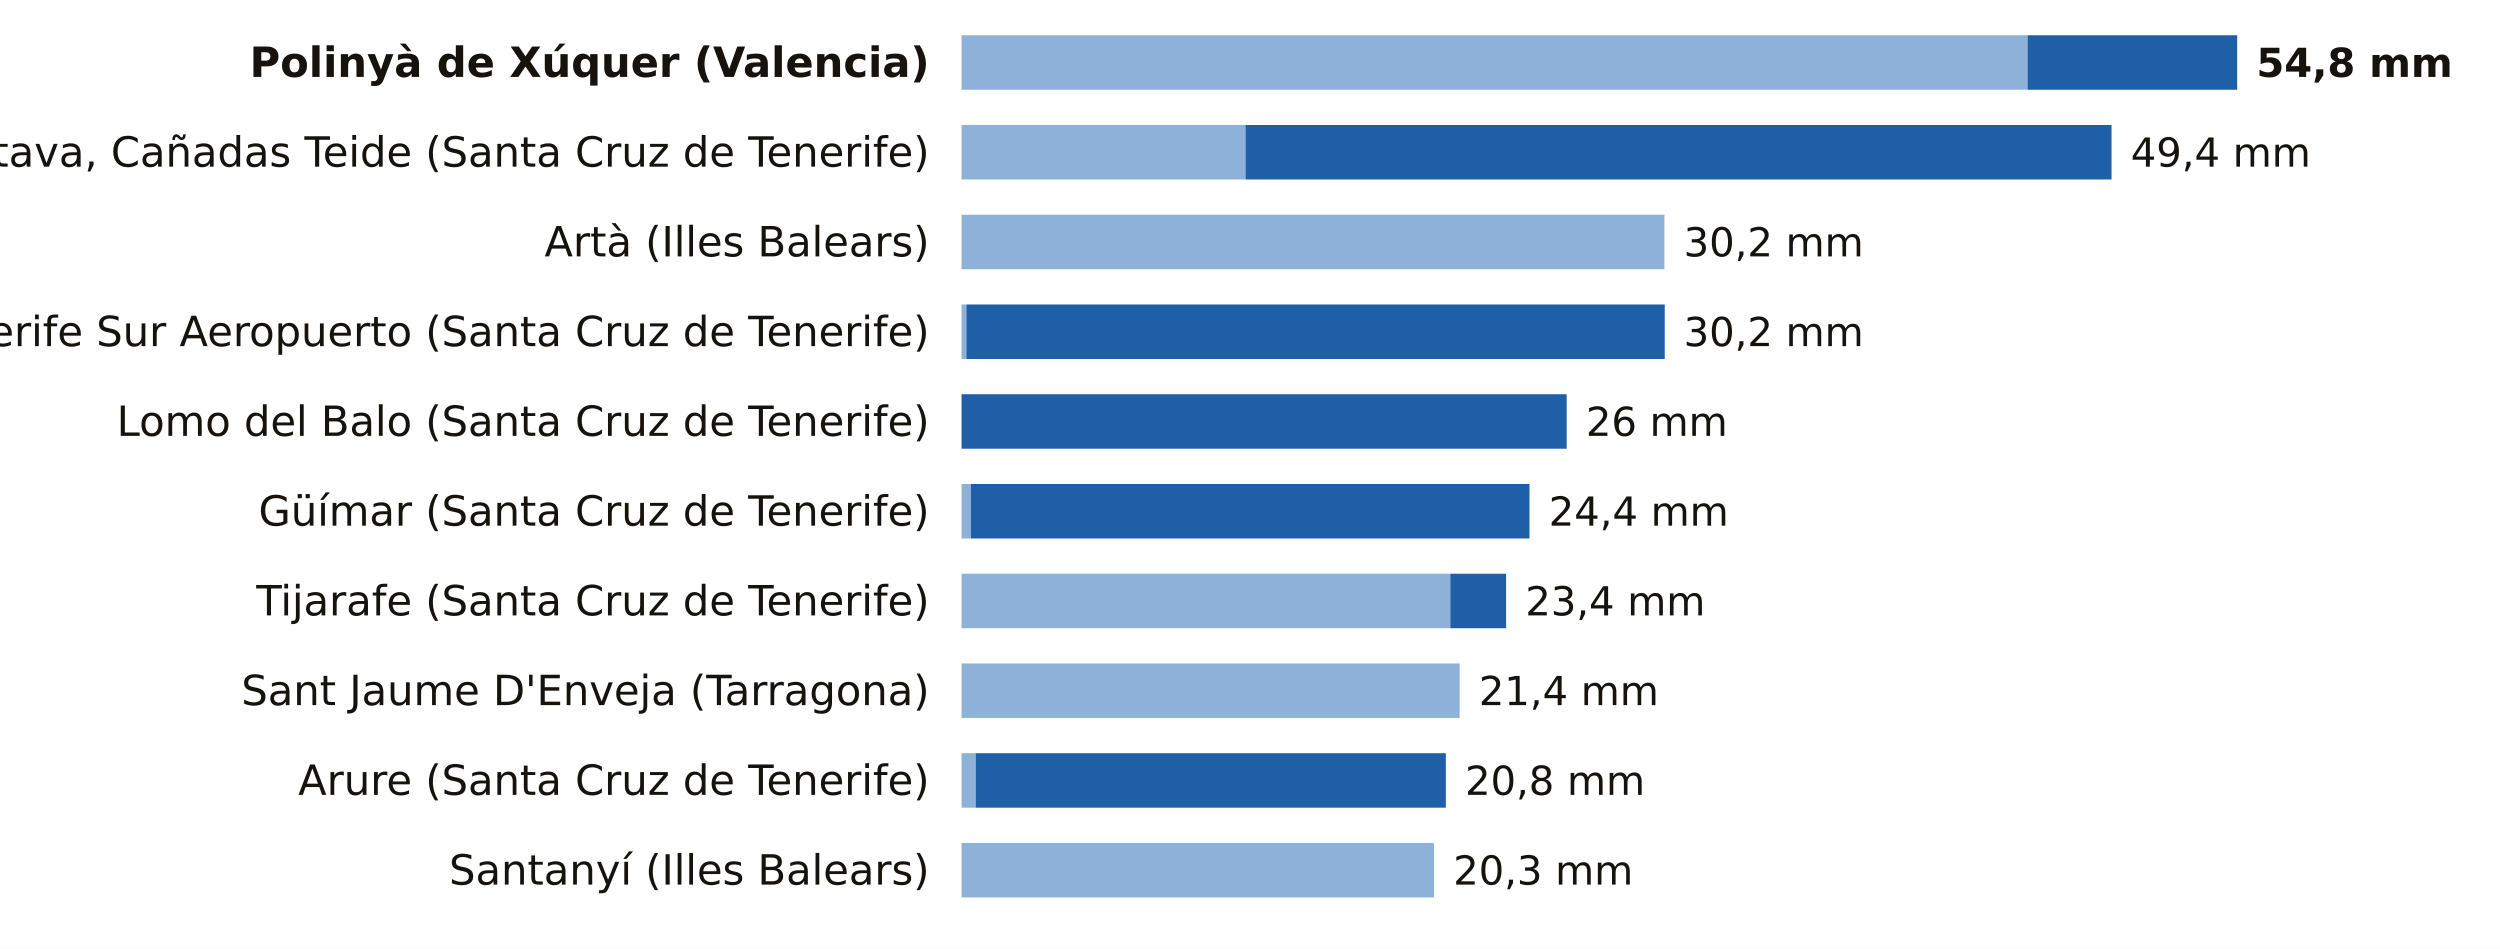
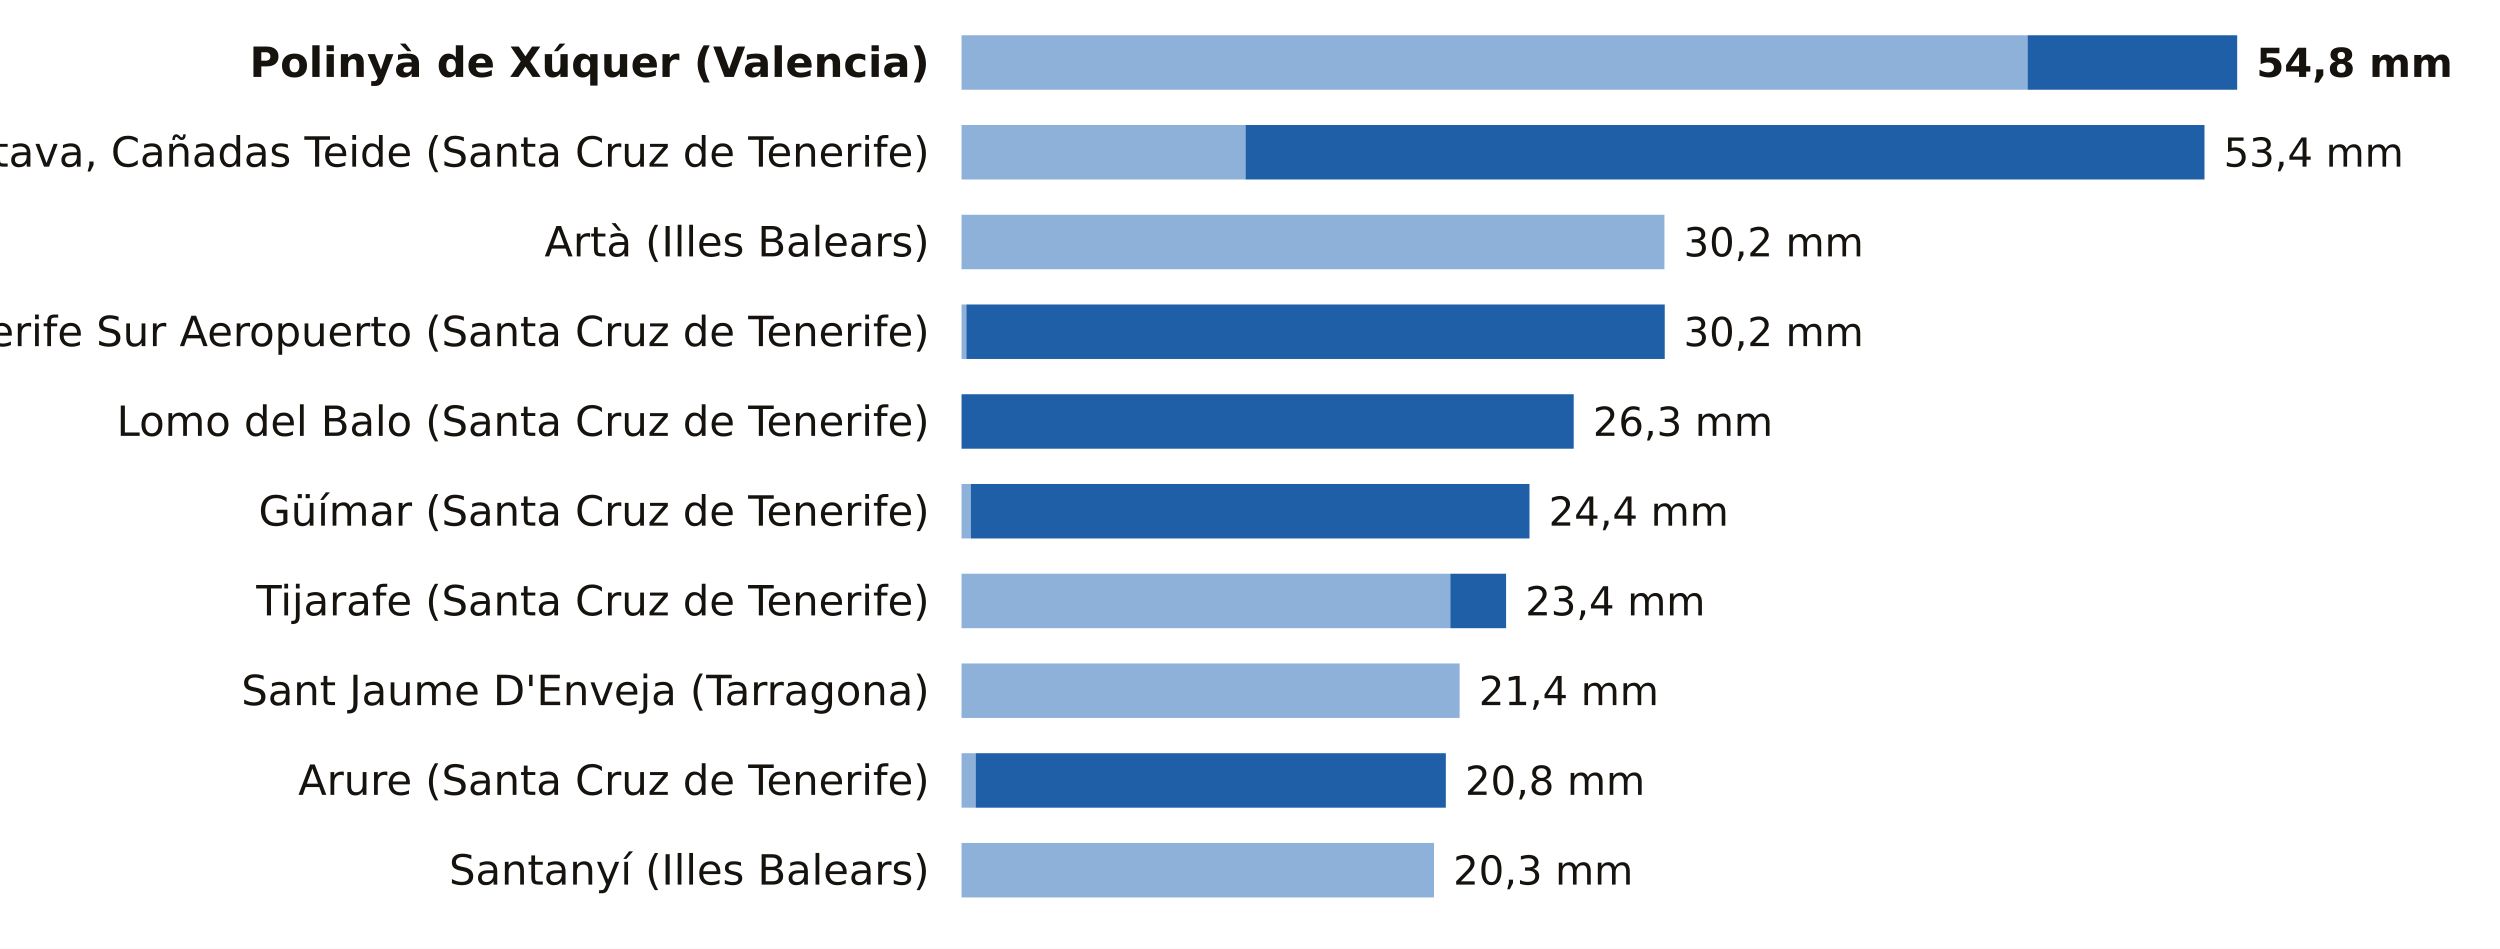
<svg xmlns="http://www.w3.org/2000/svg" viewBox="0 0 780 296" width="780" height="296" role="img" aria-label="La lluvia de los últimos 7 días, estación a estación">
  <rect width="780" height="296" fill="#FFFFFF" />
  <text x="290.0" y="24.0" font-size="13" fill="#16130F" text-anchor="end" font-weight="600" font-family="Public Sans, DejaVu Sans, Arial, sans-serif">Polinyà de Xúquer (Valencia)</text>
  <rect x="300" y="11" width="332.6" height="17" fill="#8EB1DA" />
  <rect x="632.6" y="11" width="65.4" height="17" fill="#1F5FA8" />
  <text x="704.0" y="24.0" font-size="12.5" fill="#16130F" text-anchor="start" font-weight="700" font-family="Public Sans, DejaVu Sans, Arial, sans-serif">54,8 mm</text>
  <text x="290.0" y="52.0" font-size="13" fill="#16130F" text-anchor="end" font-weight="400" font-family="Public Sans, DejaVu Sans, Arial, sans-serif">La Orotava, Cañadas Teide (Santa Cruz de Tenerife)</text>
  <rect x="300" y="39" width="88.6" height="17" fill="#8EB1DA" />
-   <rect x="388.6" y="39" width="270.2" height="17" fill="#1F5FA8" />
-   <text x="664.8" y="52.0" font-size="12.5" fill="#16130F" text-anchor="start" font-weight="500" font-family="Public Sans, DejaVu Sans, Arial, sans-serif">49,4 mm</text>
+   <rect x="388.6" y="39" width="299.2" height="17" fill="#1F5FA8" />
+   <text x="693.8" y="52.0" font-size="12.5" fill="#16130F" text-anchor="start" font-weight="500" font-family="Public Sans, DejaVu Sans, Arial, sans-serif">53,4 mm</text>
  <text x="290.0" y="80.0" font-size="13" fill="#16130F" text-anchor="end" font-weight="400" font-family="Public Sans, DejaVu Sans, Arial, sans-serif">Artà (Illes Balears)</text>
  <rect x="300" y="67" width="219.3" height="17" fill="#8EB1DA" />
  <text x="525.3" y="80.0" font-size="12.5" fill="#16130F" text-anchor="start" font-weight="500" font-family="Public Sans, DejaVu Sans, Arial, sans-serif">30,2 mm</text>
  <text x="290.0" y="108.0" font-size="13" fill="#16130F" text-anchor="end" font-weight="400" font-family="Public Sans, DejaVu Sans, Arial, sans-serif">Tenerife Sur Aeropuerto (Santa Cruz de Tenerife)</text>
  <rect x="300" y="95" width="1.5" height="17" fill="#8EB1DA" />
  <rect x="301.5" y="95" width="217.9" height="17" fill="#1F5FA8" />
  <text x="525.3" y="108.0" font-size="12.5" fill="#16130F" text-anchor="start" font-weight="500" font-family="Public Sans, DejaVu Sans, Arial, sans-serif">30,2 mm</text>
  <text x="290.0" y="136.0" font-size="13" fill="#16130F" text-anchor="end" font-weight="400" font-family="Public Sans, DejaVu Sans, Arial, sans-serif">Lomo del Balo (Santa Cruz de Tenerife)</text>
-   <rect x="300.0" y="123" width="188.8" height="17" fill="#1F5FA8" />
-   <text x="494.8" y="136.0" font-size="12.5" fill="#16130F" text-anchor="start" font-weight="500" font-family="Public Sans, DejaVu Sans, Arial, sans-serif">26 mm</text>
+   <rect x="300.0" y="123" width="191.0" height="17" fill="#1F5FA8" />
+   <text x="497.0" y="136.0" font-size="12.5" fill="#16130F" text-anchor="start" font-weight="500" font-family="Public Sans, DejaVu Sans, Arial, sans-serif">26,3 mm</text>
  <text x="290.0" y="164.0" font-size="13" fill="#16130F" text-anchor="end" font-weight="400" font-family="Public Sans, DejaVu Sans, Arial, sans-serif">Güímar (Santa Cruz de Tenerife)</text>
  <rect x="300" y="151" width="2.9" height="17" fill="#8EB1DA" />
  <rect x="302.9" y="151" width="174.3" height="17" fill="#1F5FA8" />
  <text x="483.2" y="164.0" font-size="12.5" fill="#16130F" text-anchor="start" font-weight="500" font-family="Public Sans, DejaVu Sans, Arial, sans-serif">24,4 mm</text>
  <text x="290.0" y="192.0" font-size="13" fill="#16130F" text-anchor="end" font-weight="400" font-family="Public Sans, DejaVu Sans, Arial, sans-serif">Tijarafe (Santa Cruz de Tenerife)</text>
  <rect x="300" y="179" width="152.5" height="17" fill="#8EB1DA" />
  <rect x="452.5" y="179" width="17.4" height="17" fill="#1F5FA8" />
  <text x="475.9" y="192.0" font-size="12.5" fill="#16130F" text-anchor="start" font-weight="500" font-family="Public Sans, DejaVu Sans, Arial, sans-serif">23,4 mm</text>
  <text x="290.0" y="220.0" font-size="13" fill="#16130F" text-anchor="end" font-weight="400" font-family="Public Sans, DejaVu Sans, Arial, sans-serif">Sant Jaume D'Enveja (Tarragona)</text>
  <rect x="300" y="207" width="155.4" height="17" fill="#8EB1DA" />
  <text x="461.4" y="220.0" font-size="12.5" fill="#16130F" text-anchor="start" font-weight="500" font-family="Public Sans, DejaVu Sans, Arial, sans-serif">21,4 mm</text>
  <text x="290.0" y="248.0" font-size="13" fill="#16130F" text-anchor="end" font-weight="400" font-family="Public Sans, DejaVu Sans, Arial, sans-serif">Arure (Santa Cruz de Tenerife)</text>
  <rect x="300" y="235" width="4.4" height="17" fill="#8EB1DA" />
  <rect x="304.4" y="235" width="146.7" height="17" fill="#1F5FA8" />
  <text x="457.1" y="248.0" font-size="12.5" fill="#16130F" text-anchor="start" font-weight="500" font-family="Public Sans, DejaVu Sans, Arial, sans-serif">20,8 mm</text>
  <text x="290.0" y="276.0" font-size="13" fill="#16130F" text-anchor="end" font-weight="400" font-family="Public Sans, DejaVu Sans, Arial, sans-serif">Santanyí (Illes Balears)</text>
  <rect x="300" y="263" width="147.4" height="17" fill="#8EB1DA" />
  <text x="453.4" y="276.0" font-size="12.5" fill="#16130F" text-anchor="start" font-weight="500" font-family="Public Sans, DejaVu Sans, Arial, sans-serif">20,3 mm</text>
</svg>
